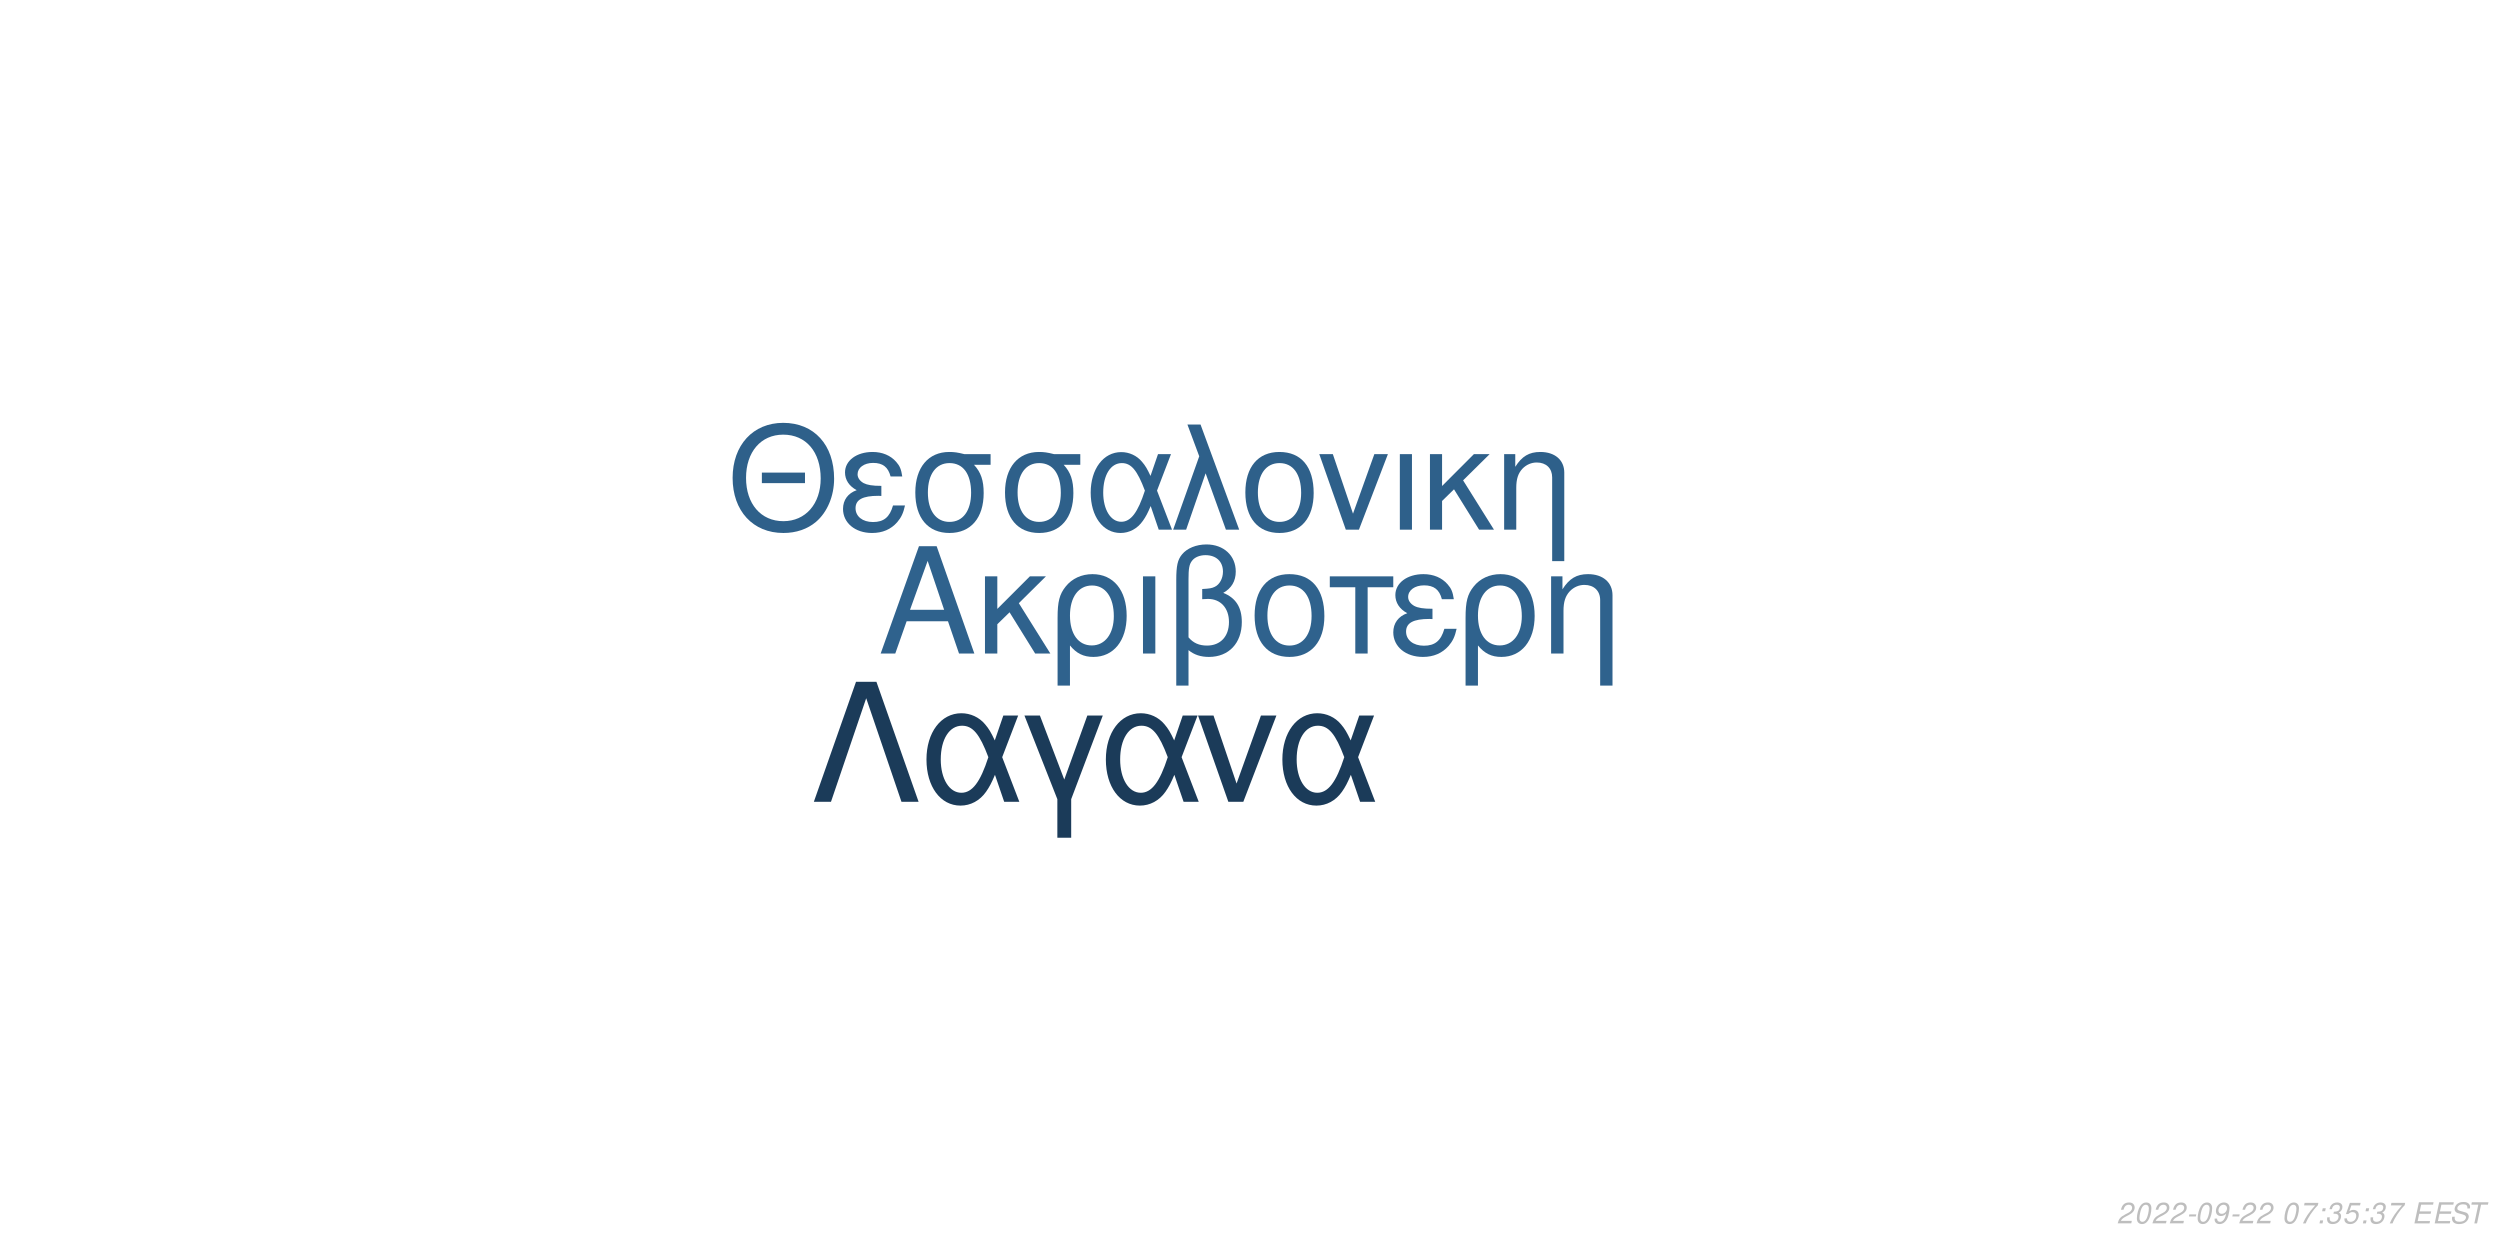
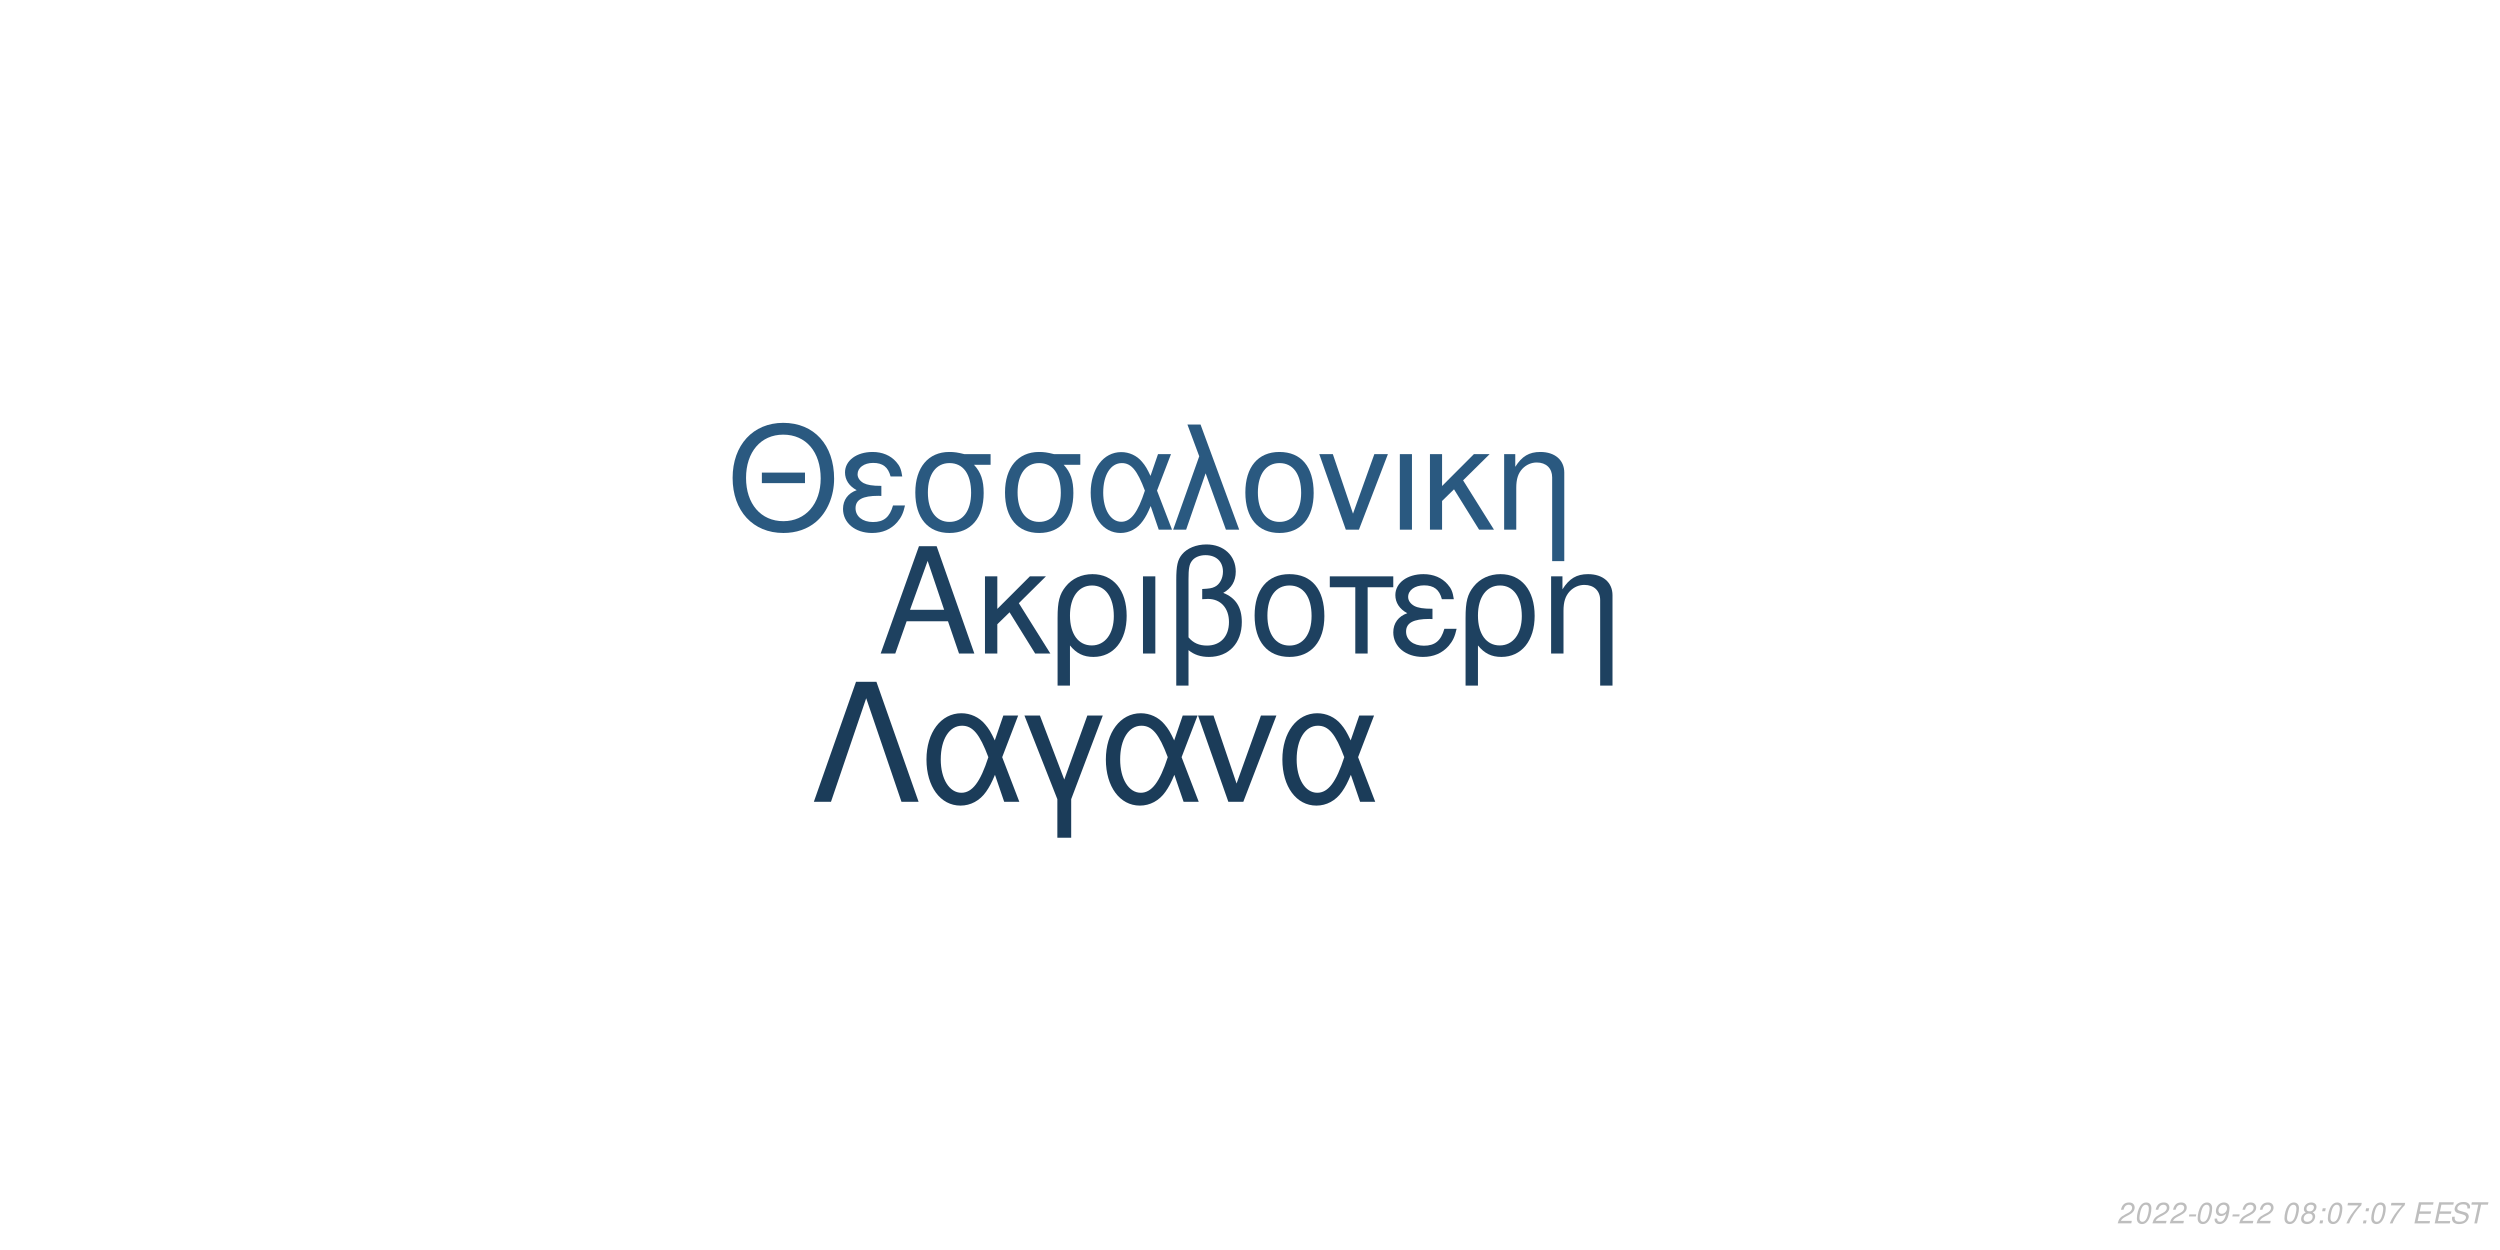
<svg xmlns="http://www.w3.org/2000/svg" xmlns:xlink="http://www.w3.org/1999/xlink" width="864pt" height="432pt" viewBox="0 0 864 432" version="1.1">
  <defs>
    <g>
      <symbol overflow="visible" id="glyph0-0">
        <path style="stroke:none;" d="" />
      </symbol>
      <symbol overflow="visible" id="glyph0-1">
        <path style="stroke:none;" d="M 24.125 -11.141 L 27.938 0 L 33.234 0 L 20.203 -37.094 L 14.094 -37.094 L 0.859 0 L 5.906 0 L 9.828 -11.141 Z M 22.797 -15.109 L 11 -15.109 L 17.094 -32.016 Z M 22.797 -15.109 " />
      </symbol>
      <symbol overflow="visible" id="glyph0-2">
        <path style="stroke:none;" d="M 7.172 -15.422 L 7.172 -26.672 L 2.906 -26.672 L 2.906 0 L 7.172 0 L 7.172 -10.125 L 11.406 -14.25 L 20.25 0 L 25.5 0 L 14.609 -17.406 L 23.969 -26.672 L 18.422 -26.672 Z M 7.172 -15.422 " />
      </symbol>
      <symbol overflow="visible" id="glyph0-3">
        <path style="stroke:none;" d="M 3 11.094 L 7.281 11.094 L 7.281 -2.797 C 9.516 -0.047 11.953 1.172 15.375 1.172 C 22.344 1.172 26.875 -4.422 26.875 -13.031 C 26.875 -21.891 22.297 -27.438 15.062 -27.438 C 11.297 -27.438 7.984 -25.906 5.797 -23.156 C 3.672 -20.516 3 -17.969 3 -12.359 Z M 14.906 -23.516 C 19.547 -23.516 22.438 -19.438 22.438 -12.922 C 22.438 -6.812 19.391 -2.797 14.812 -2.797 C 10.172 -2.797 7.281 -6.766 7.281 -13.125 C 7.281 -19.484 10.234 -23.516 14.906 -23.516 Z M 14.906 -23.516 " />
      </symbol>
      <symbol overflow="visible" id="glyph0-4">
        <path style="stroke:none;" d="M 3.516 0 L 7.781 0 L 7.781 -26.672 L 3.516 -26.672 Z M 3.516 0 " />
      </symbol>
      <symbol overflow="visible" id="glyph0-5">
        <path style="stroke:none;" d="M 4.016 11.094 L 8.25 11.094 L 8.25 -1.172 C 10.172 0.406 12.422 1.172 15.312 1.172 C 22.188 1.172 26.672 -3.609 26.672 -10.891 C 26.672 -15.984 24.578 -19.234 20.25 -20.969 C 23.109 -22.547 24.578 -25.031 24.578 -28.344 C 24.578 -33.844 20.406 -37.703 14.453 -37.703 C 10.938 -37.703 7.734 -36.391 6 -34.25 C 4.484 -32.422 4.016 -30.328 4.016 -25.391 Z M 8.25 -25.656 C 8.25 -29.359 8.5 -30.844 9.469 -32.062 C 10.375 -33.281 12.156 -34 14.094 -34 C 17.812 -34 20.156 -31.812 20.156 -28.297 C 20.156 -25.953 18.984 -23.812 17.297 -23.047 C 16.281 -22.547 15.469 -22.438 12.984 -22.297 L 12.984 -18.781 C 13.734 -18.828 14.344 -18.875 14.969 -18.875 C 19.344 -18.875 22.234 -15.719 22.234 -10.891 C 22.234 -5.906 19.281 -2.75 14.656 -2.75 C 11.953 -2.75 9.922 -3.609 8.25 -5.594 Z M 8.25 -25.656 " />
      </symbol>
      <symbol overflow="visible" id="glyph0-6">
        <path style="stroke:none;" d="M 14.094 -27.438 C 6.562 -27.438 2.094 -22.094 2.094 -13.125 C 2.094 -4.125 6.562 1.172 14.141 1.172 C 21.672 1.172 26.203 -4.172 26.203 -12.922 C 26.203 -22.188 21.828 -27.438 14.094 -27.438 Z M 14.141 -23.516 C 18.938 -23.516 21.781 -19.594 21.781 -12.984 C 21.781 -6.672 18.828 -2.75 14.141 -2.75 C 9.422 -2.75 6.516 -6.672 6.516 -13.125 C 6.516 -19.594 9.422 -23.516 14.141 -23.516 Z M 14.141 -23.516 " />
      </symbol>
      <symbol overflow="visible" id="glyph0-7">
        <path style="stroke:none;" d="M 7.891 0 L 12.156 0 L 12.156 -22.906 L 21.016 -22.906 L 21.016 -26.672 L -0.922 -26.672 L -0.922 -22.906 L 7.891 -22.906 Z M 7.891 0 " />
      </symbol>
      <symbol overflow="visible" id="glyph0-8">
        <path style="stroke:none;" d="M 14.562 -15.469 C 11.344 -15.469 9.562 -15.781 8.297 -16.438 C 6.922 -17.203 6.156 -18.328 6.156 -19.547 C 6.156 -21.891 8.453 -23.562 11.656 -23.562 C 15.062 -23.562 16.953 -22.094 17.812 -18.781 L 21.938 -18.781 C 21.578 -21.266 21.062 -22.5 19.797 -23.922 C 17.812 -26.203 14.906 -27.438 11.453 -27.438 C 5.797 -27.438 1.734 -24.375 1.734 -20.203 C 1.734 -17.609 3.156 -15.375 5.859 -13.938 C 2.797 -12.875 1.016 -10.484 1.016 -7.328 C 1.016 -2.391 5.297 1.172 11.25 1.172 C 14.969 1.172 17.906 -0.109 20.156 -2.641 C 21.578 -4.328 22.297 -5.797 22.906 -8.547 L 18.672 -8.547 C 17.5 -4.422 15.422 -2.703 11.609 -2.703 C 7.938 -2.703 5.438 -4.688 5.438 -7.578 C 5.438 -10.578 7.938 -11.953 13.484 -11.953 C 13.641 -11.953 14.094 -11.953 14.562 -11.906 Z M 14.562 -15.469 " />
      </symbol>
      <symbol overflow="visible" id="glyph0-9">
        <path style="stroke:none;" d="M 3.562 -26.672 L 3.562 0 L 7.844 0 L 7.844 -14.703 C 7.844 -17.906 8.5 -19.891 10.031 -21.531 C 11.406 -22.953 13.188 -23.719 15.062 -23.719 C 18.375 -23.719 20.516 -21.672 20.516 -18.469 L 20.516 11.094 L 24.781 11.094 L 24.781 -20.156 C 24.781 -24.578 21.469 -27.438 16.328 -27.438 C 12.359 -27.438 9.828 -25.906 7.484 -22.188 L 7.484 -26.672 Z M 3.562 -26.672 " />
      </symbol>
      <symbol overflow="visible" id="glyph1-0">
        <path style="stroke:none;" d="" />
      </symbol>
      <symbol overflow="visible" id="glyph1-1">
        <path style="stroke:none;" d="M 26.859 -19.734 L 11.953 -19.734 L 11.953 -16.094 L 26.859 -16.094 Z M 19.328 -36.922 C 8.922 -36.922 1.844 -29.25 1.844 -17.891 C 1.844 -6.484 8.875 1.141 19.391 1.141 C 23.812 1.141 27.703 -0.203 30.641 -2.688 C 34.578 -6.031 36.922 -11.656 36.922 -17.594 C 36.922 -29.297 30 -36.922 19.328 -36.922 Z M 19.328 -32.844 C 27.203 -32.844 32.281 -26.906 32.281 -17.688 C 32.281 -8.922 27.062 -2.938 19.391 -2.938 C 11.609 -2.938 6.484 -8.922 6.484 -17.891 C 6.484 -26.859 11.609 -32.844 19.328 -32.844 Z M 19.328 -32.844 " />
      </symbol>
      <symbol overflow="visible" id="glyph1-2">
        <path style="stroke:none;" d="M 14.25 -15.141 C 11.109 -15.141 9.375 -15.453 8.125 -16.094 C 6.781 -16.844 6.031 -17.938 6.031 -19.141 C 6.031 -21.422 8.266 -23.078 11.406 -23.078 C 14.75 -23.078 16.594 -21.625 17.438 -18.391 L 21.469 -18.391 C 21.125 -20.828 20.625 -22.031 19.391 -23.422 C 17.438 -25.656 14.594 -26.859 11.219 -26.859 C 5.688 -26.859 1.688 -23.875 1.688 -19.781 C 1.688 -17.234 3.094 -15.047 5.734 -13.656 C 2.734 -12.609 1 -10.266 1 -7.172 C 1 -2.344 5.188 1.141 11.016 1.141 C 14.656 1.141 17.547 -0.094 19.734 -2.594 C 21.125 -4.234 21.828 -5.688 22.422 -8.375 L 18.281 -8.375 C 17.141 -4.328 15.094 -2.641 11.359 -2.641 C 7.766 -2.641 5.328 -4.578 5.328 -7.422 C 5.328 -10.359 7.766 -11.703 13.203 -11.703 C 13.359 -11.703 13.797 -11.703 14.25 -11.656 Z M 14.25 -15.141 " />
      </symbol>
      <symbol overflow="visible" id="glyph1-3">
        <path style="stroke:none;" d="M 29 -26.109 L 19.938 -26.109 C 17.594 -26.703 16.438 -26.859 14.703 -26.859 C 7.469 -26.859 2.984 -21.469 2.984 -12.859 C 2.984 -4.031 7.375 1.141 14.797 1.141 C 22.172 1.141 26.609 -4.078 26.609 -12.656 C 26.609 -17.047 25.656 -19.828 23.266 -22.422 L 29 -22.422 Z M 14.797 -23.016 C 19.531 -23.016 22.266 -19.234 22.266 -12.75 C 22.266 -6.531 19.438 -2.688 14.797 -2.688 C 10.172 -2.688 7.328 -6.531 7.328 -12.859 C 7.328 -19.188 10.172 -23.016 14.797 -23.016 Z M 14.797 -23.016 " />
      </symbol>
      <symbol overflow="visible" id="glyph1-4">
        <path style="stroke:none;" d="M 29.344 -26.109 L 24.859 -26.109 L 22.266 -18.578 C 21.125 -21.031 20.484 -22.125 19.328 -23.469 C 17.547 -25.609 14.906 -26.812 12.156 -26.812 C 5.984 -26.812 1.594 -20.984 1.594 -12.812 C 1.594 -4.578 5.828 1.141 11.906 1.141 C 14.953 1.141 17.734 -0.344 19.625 -3.047 C 20.672 -4.531 21.281 -5.688 22.328 -8.172 L 25.109 0 L 29.703 0 L 24.516 -13.5 Z M 20.328 -13.5 C 17.891 -5.922 15.453 -2.734 12.156 -2.734 C 8.516 -2.734 5.922 -6.922 5.922 -12.812 C 5.922 -18.938 8.516 -23.016 12.359 -23.016 C 15.594 -23.016 17.688 -20.531 20.328 -13.5 Z M 20.328 -13.5 " />
      </symbol>
      <symbol overflow="visible" id="glyph1-5">
        <path style="stroke:none;" d="M 1.094 0 L 5.578 0 L 12.312 -19.484 L 19.328 0 L 23.922 0 L 10.562 -36.328 L 6.031 -36.328 L 10.109 -25.359 Z M 1.094 0 " />
      </symbol>
      <symbol overflow="visible" id="glyph1-6">
        <path style="stroke:none;" d="M 13.797 -26.859 C 6.422 -26.859 2.047 -21.625 2.047 -12.859 C 2.047 -4.031 6.422 1.141 13.859 1.141 C 21.234 1.141 25.656 -4.078 25.656 -12.656 C 25.656 -21.719 21.375 -26.859 13.797 -26.859 Z M 13.859 -23.016 C 18.531 -23.016 21.328 -19.188 21.328 -12.703 C 21.328 -6.531 18.438 -2.688 13.859 -2.688 C 9.219 -2.688 6.375 -6.531 6.375 -12.859 C 6.375 -19.188 9.219 -23.016 13.859 -23.016 Z M 13.859 -23.016 " />
      </symbol>
      <symbol overflow="visible" id="glyph1-7">
        <path style="stroke:none;" d="M 14.297 0 L 24.312 -26.109 L 19.625 -26.109 L 12.25 -5.531 L 5.281 -26.109 L 0.594 -26.109 L 9.766 0 Z M 14.297 0 " />
      </symbol>
      <symbol overflow="visible" id="glyph1-8">
        <path style="stroke:none;" d="M 3.438 0 L 7.625 0 L 7.625 -26.109 L 3.438 -26.109 Z M 3.438 0 " />
      </symbol>
      <symbol overflow="visible" id="glyph1-9">
        <path style="stroke:none;" d="M 7.031 -15.094 L 7.031 -26.109 L 2.844 -26.109 L 2.844 0 L 7.031 0 L 7.031 -9.922 L 11.156 -13.953 L 19.828 0 L 24.969 0 L 14.297 -17.047 L 23.469 -26.109 L 18.031 -26.109 Z M 7.031 -15.094 " />
      </symbol>
      <symbol overflow="visible" id="glyph1-10">
        <path style="stroke:none;" d="M 3.484 -26.109 L 3.484 0 L 7.672 0 L 7.672 -14.406 C 7.672 -17.547 8.328 -19.484 9.812 -21.078 C 11.156 -22.469 12.906 -23.219 14.75 -23.219 C 17.984 -23.219 20.078 -21.234 20.078 -18.094 L 20.078 10.859 L 24.266 10.859 L 24.266 -19.734 C 24.266 -24.062 21.031 -26.859 16 -26.859 C 12.109 -26.859 9.609 -25.359 7.328 -21.719 L 7.328 -26.109 Z M 3.484 -26.109 " />
      </symbol>
      <symbol overflow="visible" id="glyph2-0">
        <path style="stroke:none;" d="" />
      </symbol>
      <symbol overflow="visible" id="glyph2-1">
        <path style="stroke:none;" d="M 22.531 -41.484 L 15.484 -41.484 L 0.906 0 L 6.828 0 L 19 -35.797 L 31.188 0 L 37.109 0 Z M 22.531 -41.484 " />
      </symbol>
      <symbol overflow="visible" id="glyph2-2">
        <path style="stroke:none;" d="M 33.516 -29.812 L 28.391 -29.812 L 25.438 -21.219 C 24.125 -24.016 23.391 -25.266 22.078 -26.797 C 20.031 -29.25 17.016 -30.609 13.891 -30.609 C 6.828 -30.609 1.828 -23.953 1.828 -14.625 C 1.828 -5.234 6.656 1.312 13.594 1.312 C 17.078 1.312 20.266 -0.391 22.422 -3.469 C 23.609 -5.172 24.297 -6.484 25.5 -9.328 L 28.688 0 L 33.922 0 L 28 -15.422 Z M 23.219 -15.422 C 20.422 -6.766 17.641 -3.125 13.891 -3.125 C 9.734 -3.125 6.766 -7.906 6.766 -14.625 C 6.766 -21.625 9.734 -26.297 14.109 -26.297 C 17.812 -26.297 20.203 -23.453 23.219 -15.422 Z M 23.219 -15.422 " />
      </symbol>
      <symbol overflow="visible" id="glyph2-3">
        <path style="stroke:none;" d="M 12.062 12.406 L 16.844 12.406 L 16.844 -0.906 L 27.766 -29.812 L 22.422 -29.812 L 14.453 -7.688 L 6.031 -29.812 L 0.688 -29.812 L 12.062 -0.906 Z M 12.062 12.406 " />
      </symbol>
      <symbol overflow="visible" id="glyph2-4">
        <path style="stroke:none;" d="M 16.328 0 L 27.766 -29.812 L 22.422 -29.812 L 14 -6.312 L 6.031 -29.812 L 0.688 -29.812 L 11.156 0 Z M 16.328 0 " />
      </symbol>
      <symbol overflow="visible" id="glyph3-0">
        <path style="stroke:none;" d="" />
      </symbol>
      <symbol overflow="visible" id="glyph3-1">
        <path style="stroke:none;" d="M 5.234 -0.875 L 1.469 -0.875 C 1.641 -1.375 2.203 -1.891 3.109 -2.344 L 4.234 -2.938 C 5.562 -3.625 6.219 -4.469 6.219 -5.484 C 6.219 -5.938 6.062 -6.359 5.797 -6.656 C 5.469 -7.047 4.984 -7.234 4.312 -7.234 C 2.766 -7.234 1.891 -6.453 1.484 -4.734 L 2.375 -4.734 C 2.484 -5.188 2.609 -5.484 2.797 -5.75 C 3.094 -6.203 3.609 -6.453 4.188 -6.453 C 4.891 -6.453 5.344 -6.031 5.344 -5.375 C 5.344 -4.703 4.859 -4.094 4.016 -3.656 L 2.984 -3.125 C 1.234 -2.188 0.797 -1.656 0.344 -0.016 L 5.047 -0.016 Z M 5.234 -0.875 " />
      </symbol>
      <symbol overflow="visible" id="glyph3-2">
        <path style="stroke:none;" d="M 4.203 -7.234 C 3.375 -7.234 2.688 -6.812 2.125 -5.984 C 1.484 -5.047 0.984 -3.188 0.984 -1.734 C 0.984 -1.109 1.172 -0.562 1.484 -0.266 C 1.797 0.047 2.281 0.234 2.766 0.234 C 3.625 0.234 4.281 -0.156 4.859 -1.016 C 5.516 -1.953 6 -3.797 6 -5.266 C 6 -6.5 5.328 -7.234 4.203 -7.234 Z M 4.094 -6.453 C 4.734 -6.453 5.125 -5.984 5.125 -5.156 C 5.125 -4.203 4.781 -2.625 4.406 -1.812 C 3.984 -0.938 3.516 -0.547 2.875 -0.547 C 2.25 -0.547 1.875 -1.031 1.875 -1.828 C 1.875 -2.797 2.203 -4.344 2.594 -5.203 C 2.984 -6.047 3.453 -6.453 4.094 -6.453 Z M 4.094 -6.453 " />
      </symbol>
      <symbol overflow="visible" id="glyph3-3">
        <path style="stroke:none;" d="M 3.516 -3.125 L 1.125 -3.125 L 0.969 -2.406 L 3.359 -2.406 Z M 3.516 -3.125 " />
      </symbol>
      <symbol overflow="visible" id="glyph3-4">
        <path style="stroke:none;" d="M 0.844 -1.656 C 0.844 -1.547 0.844 -1.438 0.844 -1.375 C 0.844 -0.406 1.531 0.234 2.578 0.234 C 3.203 0.234 3.766 0.016 4.297 -0.438 C 4.938 -1 5.312 -1.656 5.594 -2.719 C 5.844 -3.672 6.016 -4.766 6.016 -5.375 C 6.016 -5.844 5.844 -6.328 5.547 -6.656 C 5.203 -7.031 4.703 -7.234 4.062 -7.234 C 2.516 -7.234 1.297 -5.938 1.297 -4.266 C 1.297 -3.203 1.984 -2.547 3.047 -2.547 C 3.484 -2.547 3.953 -2.672 4.281 -2.891 C 4.406 -2.984 4.547 -3.078 4.828 -3.344 C 4.438 -1.484 3.703 -0.547 2.703 -0.547 C 2.109 -0.547 1.719 -0.938 1.719 -1.547 L 1.719 -1.656 Z M 3.953 -6.453 C 4.625 -6.453 5.141 -5.953 5.141 -5.281 C 5.141 -4.188 4.312 -3.312 3.297 -3.312 C 2.594 -3.312 2.172 -3.734 2.172 -4.453 C 2.172 -5.562 2.984 -6.453 3.953 -6.453 Z M 3.953 -6.453 " />
      </symbol>
      <symbol overflow="visible" id="glyph3-5">
        <path style="stroke:none;" d="" />
      </symbol>
      <symbol overflow="visible" id="glyph3-6">
-         <path style="stroke:none;" d="M 6.703 -7.094 L 1.953 -7.094 L 1.766 -6.219 L 5.594 -6.219 C 3.344 -3.688 2.266 -2.109 1.375 0 L 2.344 0 C 3.031 -1.906 4.828 -4.594 6.547 -6.281 Z M 6.703 -7.094 " />
+         <path style="stroke:none;" d="M 4.766 -3.797 C 5.078 -3.969 5.234 -4.078 5.438 -4.234 C 5.812 -4.594 6.062 -5.172 6.062 -5.734 C 6.062 -6.625 5.344 -7.234 4.266 -7.234 C 2.812 -7.234 1.703 -6.219 1.703 -4.875 C 1.703 -4.406 1.875 -4.125 2.359 -3.812 C 1.297 -3.312 0.75 -2.516 0.75 -1.469 C 0.75 -0.438 1.547 0.234 2.812 0.234 C 3.656 0.234 4.359 -0.094 4.938 -0.734 C 5.359 -1.234 5.609 -1.859 5.609 -2.438 C 5.609 -3.047 5.312 -3.516 4.766 -3.797 Z M 4.109 -6.453 C 4.797 -6.453 5.188 -6.125 5.188 -5.578 C 5.188 -5.266 5.062 -4.922 4.859 -4.672 C 4.562 -4.312 4.188 -4.156 3.656 -4.156 C 2.984 -4.156 2.594 -4.453 2.594 -4.984 C 2.594 -5.859 3.203 -6.453 4.109 -6.453 Z M 3.453 -3.406 C 4.234 -3.406 4.734 -2.984 4.734 -2.312 C 4.734 -1.312 3.922 -0.547 2.875 -0.547 C 2.125 -0.547 1.625 -0.969 1.625 -1.625 C 1.625 -2.609 2.438 -3.406 3.453 -3.406 Z M 3.453 -3.406 " />
      </symbol>
      <symbol overflow="visible" id="glyph3-7">
        <path style="stroke:none;" d="M 2.359 -1.031 L 1.312 -1.031 L 1.094 0 L 2.141 0 Z M 3.266 -5.234 L 2.219 -5.234 L 2 -4.203 L 3.047 -4.203 Z M 3.266 -5.234 " />
      </symbol>
      <symbol overflow="visible" id="glyph3-8">
-         <path style="stroke:none;" d="M 2.922 -3.312 C 3.125 -3.344 3.234 -3.344 3.375 -3.344 C 4.203 -3.344 4.688 -3 4.688 -2.406 C 4.688 -1.312 3.906 -0.547 2.781 -0.547 C 2.047 -0.547 1.594 -0.938 1.594 -1.562 C 1.594 -1.719 1.609 -1.844 1.656 -2.094 L 0.766 -2.094 C 0.734 -1.797 0.719 -1.641 0.719 -1.469 C 0.719 -0.375 1.406 0.234 2.641 0.234 C 3.547 0.234 4.297 -0.078 4.812 -0.656 C 5.266 -1.156 5.562 -1.875 5.562 -2.547 C 5.562 -3.125 5.344 -3.453 4.797 -3.734 C 5.641 -4.234 6.016 -4.844 6.016 -5.734 C 6.016 -6.656 5.312 -7.234 4.203 -7.234 C 3.375 -7.234 2.672 -6.938 2.188 -6.375 C 1.891 -6.031 1.703 -5.641 1.516 -4.906 L 2.391 -4.906 C 2.5 -5.359 2.594 -5.594 2.734 -5.812 C 3.047 -6.234 3.516 -6.453 4.078 -6.453 C 4.734 -6.453 5.141 -6.125 5.141 -5.578 C 5.141 -5.188 5.016 -4.797 4.797 -4.547 C 4.516 -4.234 4 -4.062 3.266 -4.062 L 3.078 -4.062 Z M 2.922 -3.312 " />
+         <path style="stroke:none;" d="M 6.703 -7.094 L 1.953 -7.094 L 1.766 -6.219 L 5.594 -6.219 C 3.344 -3.688 2.266 -2.109 1.375 0 L 2.344 0 C 3.031 -1.906 4.828 -4.594 6.547 -6.281 Z M 6.703 -7.094 " />
      </symbol>
      <symbol overflow="visible" id="glyph3-9">
-         <path style="stroke:none;" d="M 6.297 -7.094 L 2.594 -7.094 L 1.234 -3.234 L 2.047 -3.234 C 2.656 -3.766 2.938 -3.906 3.531 -3.906 C 4.328 -3.906 4.797 -3.453 4.797 -2.688 C 4.797 -1.438 3.969 -0.547 2.828 -0.547 C 2.031 -0.547 1.609 -0.938 1.578 -1.734 L 0.703 -1.734 L 0.703 -1.516 C 0.703 -0.938 0.844 -0.547 1.188 -0.266 C 1.562 0.062 2.078 0.234 2.703 0.234 C 3.656 0.234 4.391 -0.156 4.984 -0.922 C 5.422 -1.5 5.672 -2.234 5.672 -2.953 C 5.672 -4 4.938 -4.672 3.812 -4.672 C 3.328 -4.672 2.906 -4.547 2.406 -4.234 L 3.109 -6.219 L 6.109 -6.219 Z M 6.297 -7.094 " />
+         <path style="stroke:none;" d="M 2.547 -3.312 L 6.5 -3.312 L 6.688 -4.141 L 2.719 -4.141 L 3.219 -6.469 L 7.344 -6.469 L 7.516 -7.297 L 2.453 -7.297 L 0.906 0 L 6.125 0 L 6.297 -0.812 L 2.016 -0.812 Z M 2.547 -3.312 " />
      </symbol>
      <symbol overflow="visible" id="glyph3-10">
-         <path style="stroke:none;" d="M 2.547 -3.312 L 6.5 -3.312 L 6.688 -4.141 L 2.719 -4.141 L 3.219 -6.469 L 7.344 -6.469 L 7.516 -7.297 L 2.453 -7.297 L 0.906 0 L 6.125 0 L 6.297 -0.812 L 2.016 -0.812 Z M 2.547 -3.312 " />
+         <path style="stroke:none;" d="M 7.062 -5.156 C 7.125 -5.438 7.141 -5.562 7.141 -5.703 C 7.141 -6.156 6.938 -6.594 6.594 -6.891 C 6.188 -7.25 5.656 -7.406 4.875 -7.406 C 3.844 -7.406 3.047 -7.125 2.5 -6.562 C 2.094 -6.141 1.781 -5.438 1.781 -4.922 C 1.781 -4.297 2.219 -3.766 2.891 -3.562 L 4.594 -3.094 C 5.406 -2.859 5.734 -2.578 5.734 -2.094 C 5.734 -1.781 5.547 -1.406 5.266 -1.141 C 4.844 -0.766 4.266 -0.578 3.453 -0.578 C 2.328 -0.578 1.812 -0.984 1.812 -1.906 C 1.812 -2.047 1.812 -2.125 1.844 -2.312 L 0.984 -2.312 C 0.906 -2.062 0.891 -1.906 0.891 -1.688 C 0.891 -0.484 1.797 0.234 3.297 0.234 C 4.359 0.234 5.234 -0.062 5.812 -0.609 C 6.344 -1.078 6.688 -1.797 6.688 -2.375 C 6.688 -2.641 6.609 -2.906 6.453 -3.156 C 6.234 -3.5 5.938 -3.703 5.469 -3.828 L 3.75 -4.312 C 2.984 -4.547 2.734 -4.734 2.734 -5.188 C 2.734 -5.547 2.875 -5.844 3.188 -6.109 C 3.547 -6.438 4.031 -6.594 4.703 -6.594 C 5.266 -6.594 5.688 -6.484 5.906 -6.297 C 6.094 -6.125 6.219 -5.797 6.219 -5.516 C 6.219 -5.422 6.203 -5.344 6.188 -5.156 Z M 7.062 -5.156 " />
      </symbol>
      <symbol overflow="visible" id="glyph3-11">
-         <path style="stroke:none;" d="M 7.062 -5.156 C 7.125 -5.438 7.141 -5.562 7.141 -5.703 C 7.141 -6.156 6.938 -6.594 6.594 -6.891 C 6.188 -7.25 5.656 -7.406 4.875 -7.406 C 3.844 -7.406 3.047 -7.125 2.5 -6.562 C 2.094 -6.141 1.781 -5.438 1.781 -4.922 C 1.781 -4.297 2.219 -3.766 2.891 -3.562 L 4.594 -3.094 C 5.406 -2.859 5.734 -2.578 5.734 -2.094 C 5.734 -1.781 5.547 -1.406 5.266 -1.141 C 4.844 -0.766 4.266 -0.578 3.453 -0.578 C 2.328 -0.578 1.812 -0.984 1.812 -1.906 C 1.812 -2.047 1.812 -2.125 1.844 -2.312 L 0.984 -2.312 C 0.906 -2.062 0.891 -1.906 0.891 -1.688 C 0.891 -0.484 1.797 0.234 3.297 0.234 C 4.359 0.234 5.234 -0.062 5.812 -0.609 C 6.344 -1.078 6.688 -1.797 6.688 -2.375 C 6.688 -2.641 6.609 -2.906 6.453 -3.156 C 6.234 -3.5 5.938 -3.703 5.469 -3.828 L 3.75 -4.312 C 2.984 -4.547 2.734 -4.734 2.734 -5.188 C 2.734 -5.547 2.875 -5.844 3.188 -6.109 C 3.547 -6.438 4.031 -6.594 4.703 -6.594 C 5.266 -6.594 5.688 -6.484 5.906 -6.297 C 6.094 -6.125 6.219 -5.797 6.219 -5.516 C 6.219 -5.422 6.203 -5.344 6.188 -5.156 Z M 7.062 -5.156 " />
-       </symbol>
-       <symbol overflow="visible" id="glyph3-12">
        <path style="stroke:none;" d="M 4.938 -6.469 L 7.312 -6.469 L 7.484 -7.297 L 1.75 -7.297 L 1.578 -6.469 L 3.984 -6.469 L 2.609 0 L 3.547 0 Z M 4.938 -6.469 " />
      </symbol>
    </g>
  </defs>
  <g id="surface1">
    <rect x="0" y="0" width="864" height="432" style="fill:rgb(100%,100%,100%);fill-opacity:1;stroke:none;" />
-     <g style="fill:rgb(18.431%,38.431%,55.294%);fill-opacity:1;">
+     <g style="fill:rgb(11.765%,25.49%,37.647%);fill-opacity:1;">
      <use xlink:href="#glyph0-1" x="303.5" y="225.861" />
      <use xlink:href="#glyph0-2" x="337.5" y="225.861" />
      <use xlink:href="#glyph0-3" x="362.5" y="225.861" />
      <use xlink:href="#glyph0-4" x="391.5" y="225.861" />
      <use xlink:href="#glyph0-5" x="402.5" y="225.861" />
      <use xlink:href="#glyph0-6" x="431.5" y="225.861" />
      <use xlink:href="#glyph0-7" x="460.5" y="225.861" />
      <use xlink:href="#glyph0-8" x="480.5" y="225.861" />
      <use xlink:href="#glyph0-3" x="503.5" y="225.861" />
      <use xlink:href="#glyph0-9" x="532.5" y="225.861" />
    </g>
-     <g style="fill:rgb(18.039%,37.647%,54.118%);fill-opacity:1;">
+     <g style="fill:rgb(16.471%,34.902%,50.196%);fill-opacity:1;">
      <use xlink:href="#glyph1-1" x="251.348" y="183.058" />
      <use xlink:href="#glyph1-2" x="290.348" y="183.058" />
      <use xlink:href="#glyph1-3" x="313.348" y="183.058" />
      <use xlink:href="#glyph1-3" x="344.348" y="183.058" />
      <use xlink:href="#glyph1-4" x="375.348" y="183.058" />
      <use xlink:href="#glyph1-5" x="404.348" y="183.058" />
      <use xlink:href="#glyph1-6" x="428.348" y="183.058" />
      <use xlink:href="#glyph1-7" x="455.348" y="183.058" />
      <use xlink:href="#glyph1-8" x="480.348" y="183.058" />
      <use xlink:href="#glyph1-9" x="491.348" y="183.058" />
      <use xlink:href="#glyph1-10" x="516.348" y="183.058" />
    </g>
-     <g style="fill:rgb(10.588%,23.137%,34.902%);fill-opacity:1;">
+     <g style="fill:rgb(10.588%,23.529%,34.902%);fill-opacity:1;">
      <use xlink:href="#glyph2-1" x="280.359" y="277.105" />
      <use xlink:href="#glyph2-2" x="318.359" y="277.105" />
      <use xlink:href="#glyph2-3" x="353.359" y="277.105" />
      <use xlink:href="#glyph2-2" x="380.359" y="277.105" />
      <use xlink:href="#glyph2-4" x="413.359" y="277.105" />
      <use xlink:href="#glyph2-2" x="441.359" y="277.105" />
    </g>
    <g style="fill:rgb(74.51%,74.51%,74.51%);fill-opacity:1;">
      <use xlink:href="#glyph3-1" x="731.52" y="422.81" />
      <use xlink:href="#glyph3-2" x="737.52" y="422.81" />
      <use xlink:href="#glyph3-1" x="743.52" y="422.81" />
      <use xlink:href="#glyph3-1" x="749.52" y="422.81" />
      <use xlink:href="#glyph3-3" x="755.52" y="422.81" />
      <use xlink:href="#glyph3-2" x="758.52" y="422.81" />
      <use xlink:href="#glyph3-4" x="764.52" y="422.81" />
      <use xlink:href="#glyph3-3" x="770.52" y="422.81" />
      <use xlink:href="#glyph3-1" x="773.52" y="422.81" />
      <use xlink:href="#glyph3-1" x="779.52" y="422.81" />
      <use xlink:href="#glyph3-5" x="785.52" y="422.81" />
      <use xlink:href="#glyph3-2" x="788.52" y="422.81" />
      <use xlink:href="#glyph3-6" x="794.52" y="422.81" />
      <use xlink:href="#glyph3-7" x="800.52" y="422.81" />
-       <use xlink:href="#glyph3-8" x="803.52" y="422.81" />
-       <use xlink:href="#glyph3-9" x="809.52" y="422.81" />
+       <use xlink:href="#glyph3-2" x="803.52" y="422.81" />
+       <use xlink:href="#glyph3-8" x="809.52" y="422.81" />
      <use xlink:href="#glyph3-7" x="815.52" y="422.81" />
-       <use xlink:href="#glyph3-8" x="818.52" y="422.81" />
-       <use xlink:href="#glyph3-6" x="824.52" y="422.81" />
+       <use xlink:href="#glyph3-2" x="818.52" y="422.81" />
+       <use xlink:href="#glyph3-8" x="824.52" y="422.81" />
      <use xlink:href="#glyph3-5" x="830.52" y="422.81" />
-       <use xlink:href="#glyph3-10" x="833.52" y="422.81" />
-       <use xlink:href="#glyph3-10" x="840.52" y="422.81" />
-       <use xlink:href="#glyph3-11" x="846.52" y="422.81" />
-       <use xlink:href="#glyph3-12" x="852.52" y="422.81" />
+       <use xlink:href="#glyph3-9" x="833.52" y="422.81" />
+       <use xlink:href="#glyph3-9" x="840.52" y="422.81" />
+       <use xlink:href="#glyph3-10" x="846.52" y="422.81" />
+       <use xlink:href="#glyph3-11" x="852.52" y="422.81" />
    </g>
  </g>
</svg>
